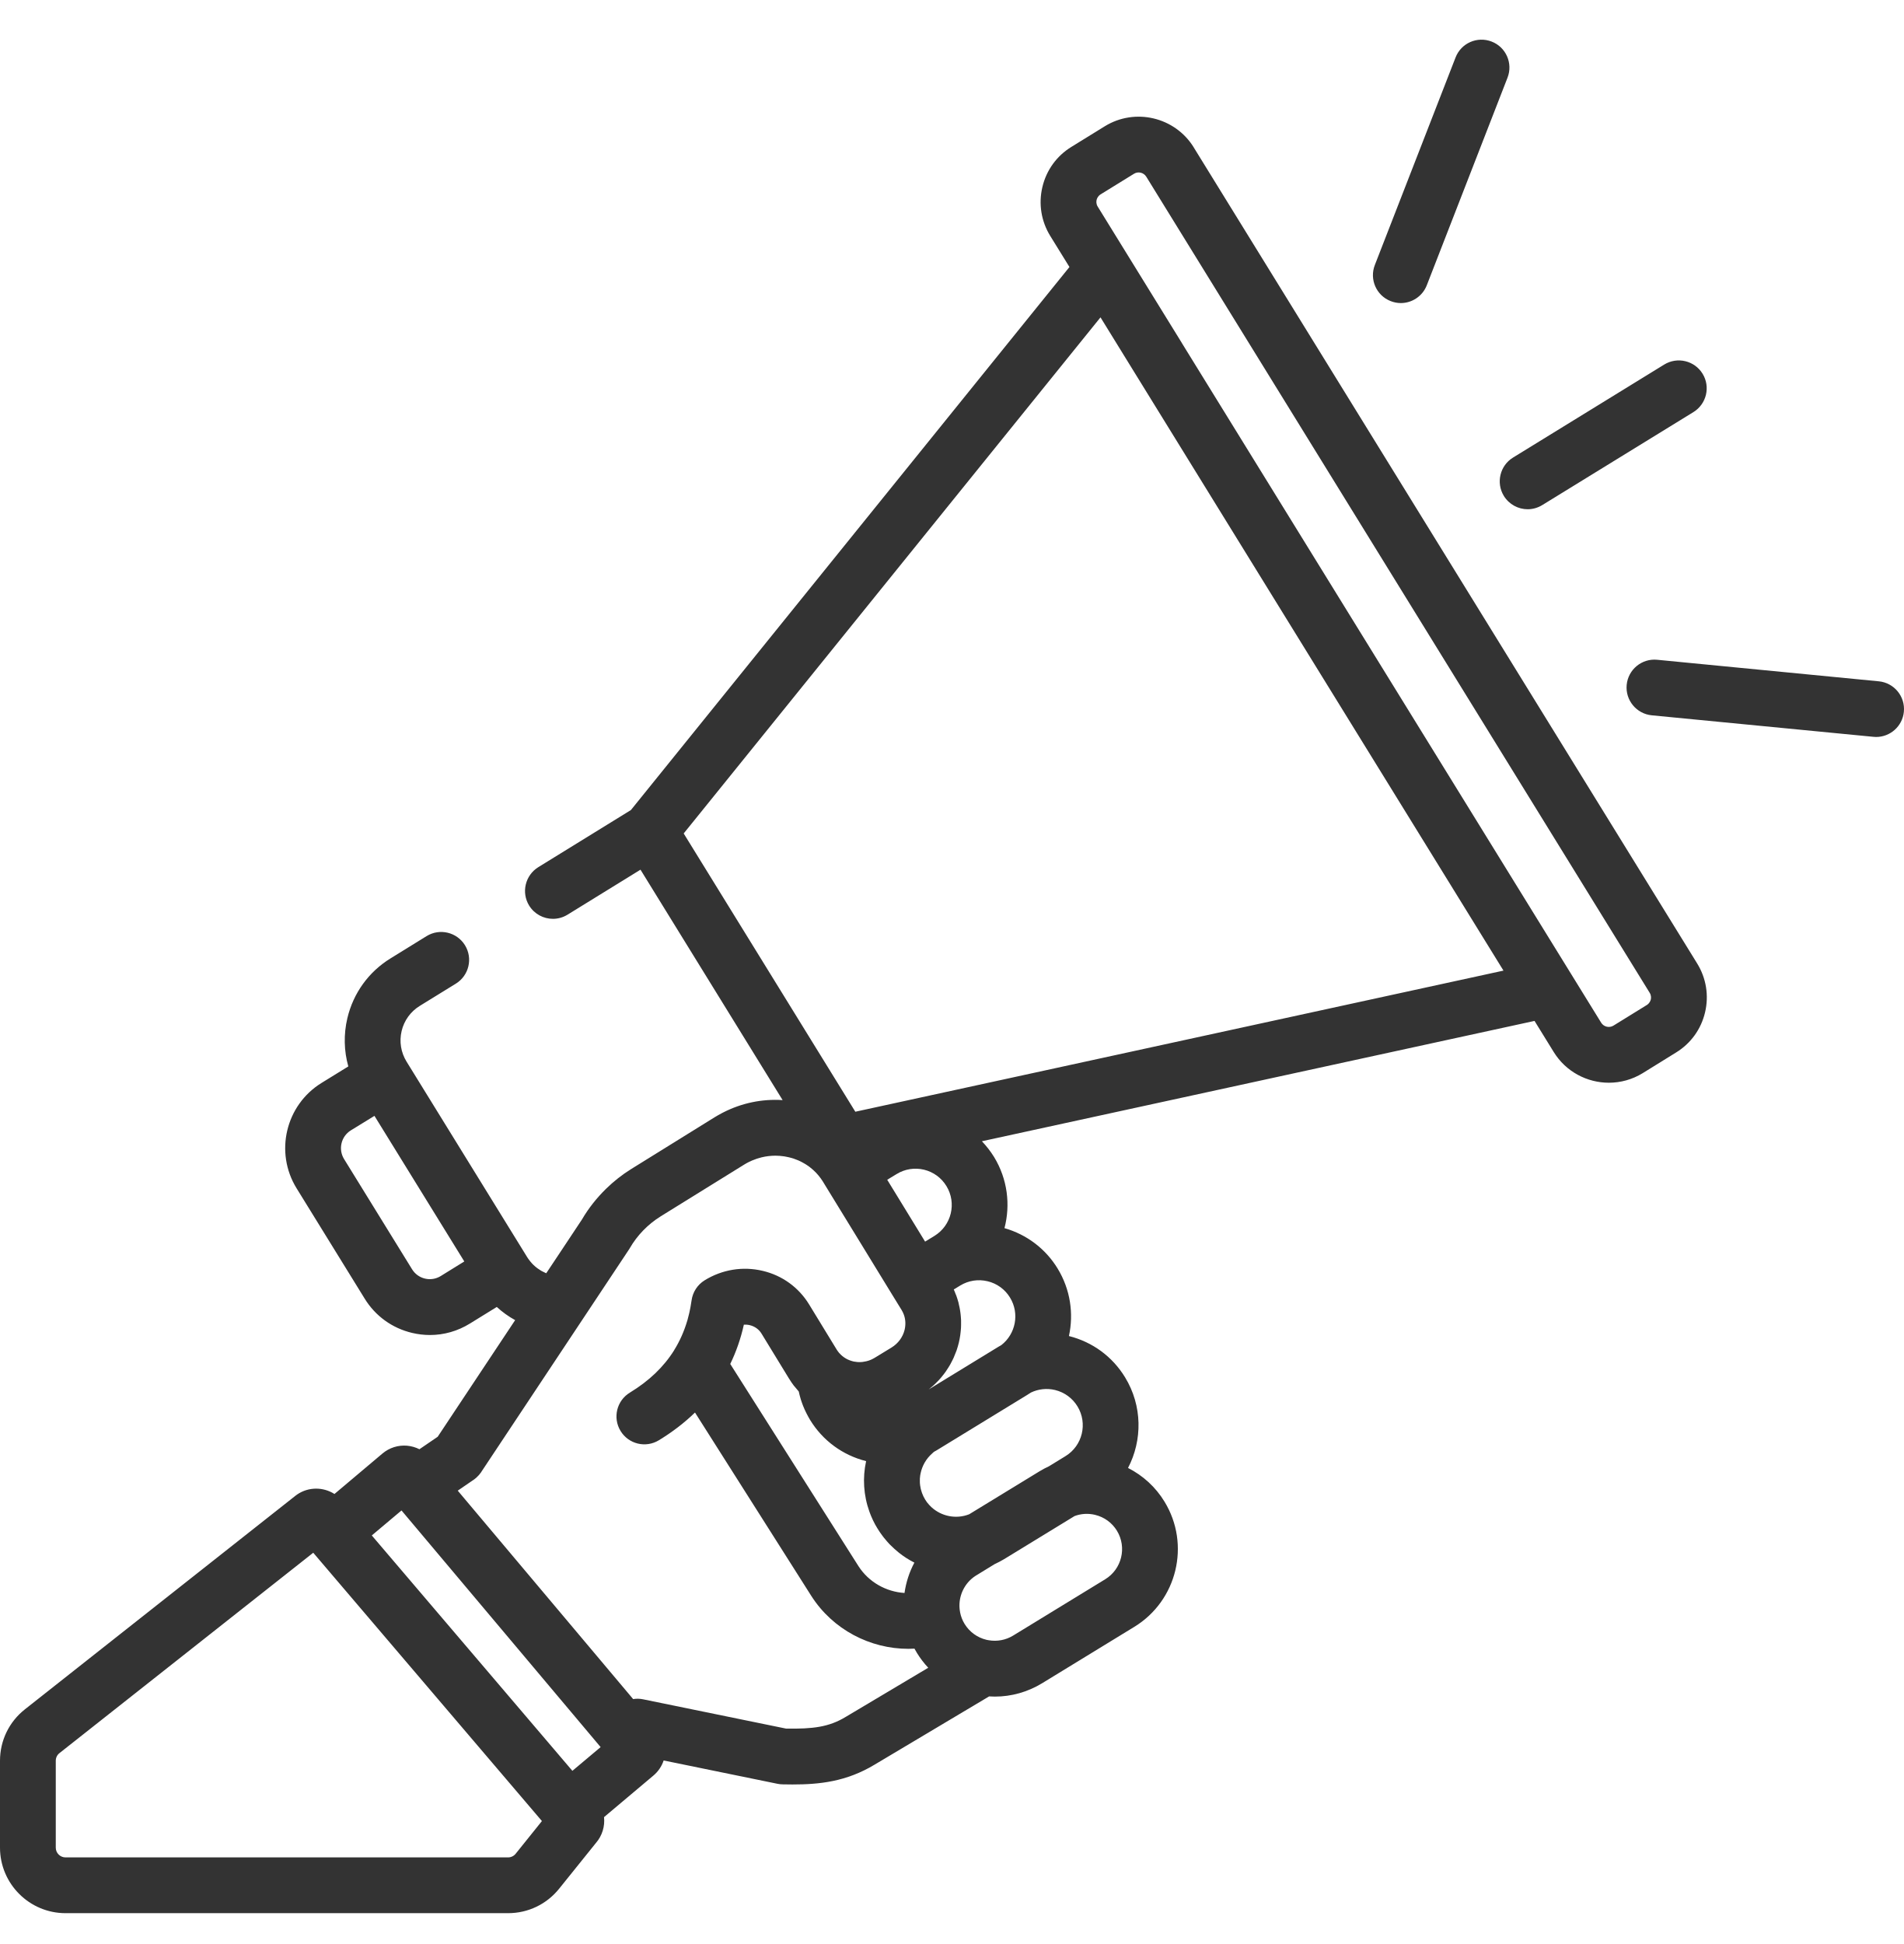
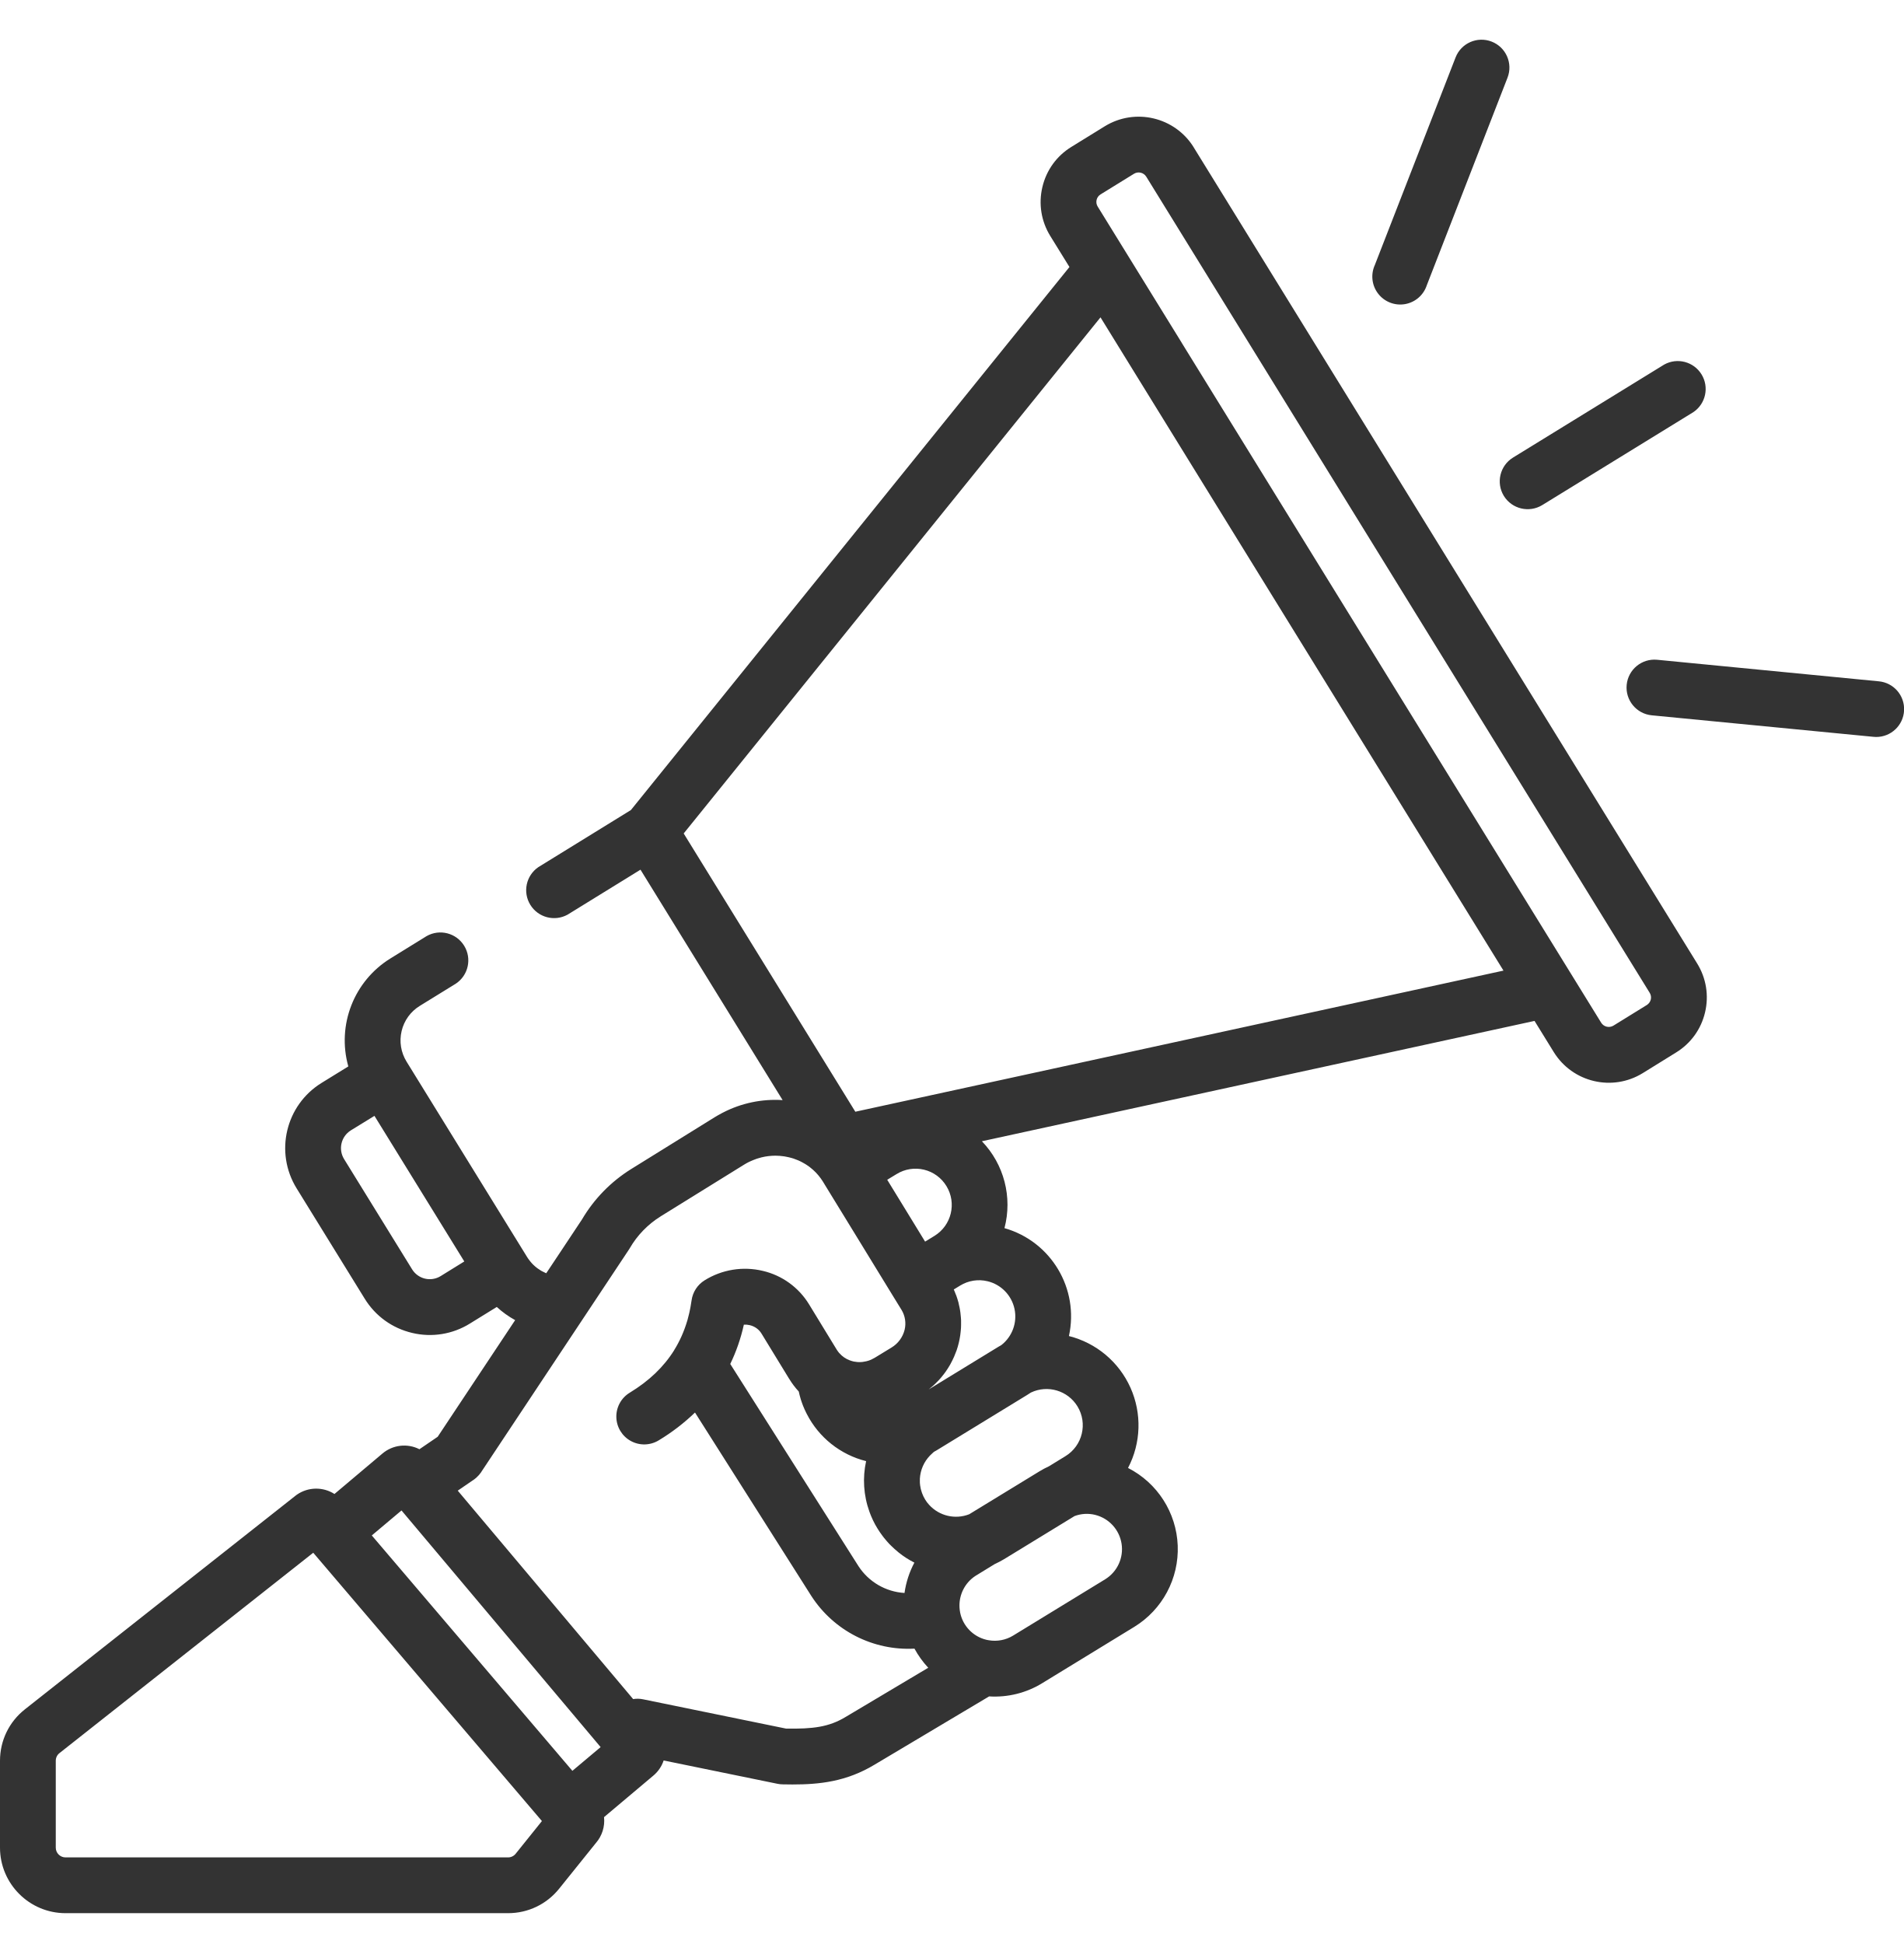
- <svg xmlns="http://www.w3.org/2000/svg" width="48" height="49" viewBox="0 0 48 49">
+ <svg xmlns="http://www.w3.org/2000/svg" width="48" height="49">
  <g fill="none" fill-rule="evenodd">
-     <g>
-       <g>
-         <g>
-           <g>
-             <path d="M0 0H48V48H0z" transform="translate(-764 -1688) translate(0 1429) translate(732 228) translate(32 31)" />
-             <path fill="#333" fill-rule="nonzero" d="M41.682 16.627l.095.003 5.588.543c.386.037.67.381.632.768-.035.363-.342.635-.7.635-.022 0-.045-.002-.068-.004l-5.588-.542c-.386-.038-.669-.382-.632-.768.038-.387.382-.67.768-.632zm.273-7.438c.331-.203.764-.1.967.23.204.331.1.764-.23.968l-3.811 2.344c-.115.07-.242.105-.368.105-.236 0-.467-.12-.6-.335-.203-.33-.1-.764.23-.967zm-5.26-7.74c.14-.363.548-.542.91-.401.362.14.541.548.4.91L35.97 7.19c-.108.278-.374.449-.655.449-.085 0-.171-.016-.255-.049-.362-.14-.541-.548-.4-.91zm-6.6 2.266c-.473-.765-1.48-1.004-2.245-.531l-.841.519c-.371.228-.63.588-.73 1.011-.101.425-.03.862.198 1.233l.484.783-11.056 13.688-2.335 1.44c-.33.205-.433.638-.23.968.134.216.364.334.6.334.125 0 .253-.034.368-.105l1.839-1.134 3.583 5.808c-.517-.034-1.034.073-1.503.314l-.025.013c-.063.033-.125.068-.187.106l-2.102 1.304c-.23.143-.444.312-.637.501-.234.23-.439.487-.604.77l-.519.782-.382.574-.01-.004-.017-.008c-.03-.013-.059-.027-.087-.043l-.018-.01c-.031-.019-.061-.039-.09-.06l-.018-.014c-.027-.02-.053-.043-.077-.066l-.01-.009c-.026-.025-.05-.053-.074-.082l-.015-.019c-.024-.03-.046-.06-.066-.093L10.25 26.76c-.143-.232-.188-.506-.125-.772s.226-.491.458-.634l.91-.561c.33-.204.433-.637.229-.968-.204-.33-.637-.433-.967-.23l-.91.562c-.552.34-.938.876-1.088 1.507-.096.408-.086.824.024 1.216l-.676.417c-.905.559-1.187 1.75-.628 2.655l1.716 2.78c.27.44.695.746 1.196.865.15.035.3.053.449.053.353 0 .7-.098 1.009-.289l.677-.418c.141.129.296.24.463.332l-1.953 2.94-.46.314c-.096-.048-.201-.079-.312-.089-.226-.019-.446.051-.62.197l-1.21 1.02c-.283-.18-.653-.184-.943.014l-.04.03-6.82 5.383c-.4.315-.629.788-.629 1.297v2.19c0 .91.741 1.652 1.652 1.652h11.157c.503 0 .973-.225 1.288-.618l.925-1.15c.162-.186.23-.423.206-.653l1.245-1.048c.121-.102.209-.233.258-.38l2.87.588c.042.009.085.013.128.014l.25.003c.68 0 1.356-.07 2.067-.498l2.89-1.722c.048.003.097.005.145.005.417 0 .828-.115 1.193-.338l2.322-1.42c1.08-.66 1.422-2.075.762-3.155-.225-.37-.544-.659-.92-.85.364-.698.365-1.565-.075-2.285-.319-.523-.821-.891-1.415-1.04.123-.563.038-1.172-.285-1.702-.305-.5-.78-.857-1.34-1.018.154-.588.078-1.235-.262-1.793-.09-.145-.193-.277-.307-.397l13.932-3.033.484.784c.308.499.843.774 1.39.774.292 0 .587-.078.854-.242l.84-.52c.371-.228.631-.587.731-1.012.1-.423.03-.86-.199-1.232L30.094 3.715zm-18.986 28.45c-.12.073-.26.095-.395.063-.136-.032-.251-.115-.325-.234l-1.716-2.781c-.15-.245-.074-.568.17-.72l.597-.367 2.265 3.67-.596.369zM13 46.725c-.046.058-.116.092-.191.092H1.652c-.136 0-.246-.11-.246-.246v-2.19c0-.076.034-.147.094-.193l6.397-5.05 5.765 6.763-.662.824zm1.43-2.09l-5.057-5.933.749-.63 5.02 5.965-.712.598zm6.892-1.36c-.429.26-.832.305-1.503.296l-3.603-.738c-.085-.018-.171-.02-.254-.006l-4.422-5.254.4-.274h.002l.02-.016c.015-.01.03-.022.043-.034l.02-.02c.015-.013.028-.026.04-.04l.016-.018c.016-.019.031-.038.045-.058l.004-.005.003-.005.003-.006 3.719-5.6.023-.037c.187-.324.456-.6.776-.8l2.103-1.303c.038-.024.078-.046.118-.066l.054-.025c.021-.01.042-.02.064-.027.024-.01.049-.02.074-.028l.04-.013c.03-.01.061-.018.092-.026.114-.028.229-.041.343-.042h.008c.033 0 .067.002.1.004l.032.003c.03.002.06.006.089.01l.052.01c.045.008.089.019.133.031l.05.015c.022.007.044.016.066.025l.052.02.064.03.047.025c.022.011.043.023.064.036l.042.027.062.043.036.029.06.05c.097.087.18.187.25.3l.051.084.75 1.223.94 1.535.24.39c.023.038.041.076.056.116.044.12.05.251.02.381-.045.186-.163.346-.331.449l-.423.258c-.03.018-.06.033-.09.047l-.02.008c-.03.013-.061.023-.092.03l-.012.003c-.029.007-.058.012-.088.016l-.017.002c-.031.003-.063.003-.094.002h-.018c-.031-.003-.063-.007-.094-.013h-.001c-.033-.007-.066-.017-.098-.029l-.008-.003c-.065-.024-.127-.06-.182-.105-.028-.023-.053-.047-.076-.073l-.006-.006c-.022-.026-.042-.053-.06-.081l-.7-1.146c-.262-.427-.676-.727-1.167-.843-.503-.12-1.025-.034-1.468.24-.178.111-.297.295-.326.503-.008.06-.018.12-.029.177l-.026.127-.01.042c-.012.053-.026.105-.04.156l-.002.006c-.08.27-.19.52-.332.747v.002c-.262.42-.632.774-1.117 1.069-.332.202-.437.634-.235.966.202.332.634.437.966.235.342-.208.646-.442.911-.699l2.937 4.63c.54.84 1.475 1.326 2.443 1.326.05 0 .102-.002.153-.005.02.037.041.073.063.11.083.134.178.259.284.372l-2.079 1.238zm.597-5.17v.001l.038.098.005.012c.012.03.025.058.039.087l.009.02.041.08.012.024c.02.035.039.069.06.102.035.058.073.113.113.167l.043.057c.026.033.053.065.08.096l.059.066.047.046c.057.057.116.11.179.161l.019.016c.12.096.25.179.389.249-.128.239-.211.498-.249.765-.463-.029-.902-.273-1.16-.675L18.41 34.38c.15-.31.265-.64.343-.991.05-.003.101.001.15.013.125.03.228.104.293.209l.7 1.145.004.005c.034.056.071.11.111.163.03.038.061.074.093.11.01.013.02.026.032.039l.005.018c.01.049.023.097.037.145l.012.042c.018.054.036.108.057.16l.007.016c.02.049.04.096.064.143l.02.04c.026.051.054.102.084.152.319.522.82.89 1.413 1.04-.092.418-.066.862.084 1.277zm.448-8.368l.237-.144c.208-.128.453-.166.691-.11.237.058.438.204.565.413.263.43.127.993-.303 1.256l-.235.144-.695-1.135-.26-.424zm5.24 8.446c.232.056.427.198.551.4.256.42.123.968-.296 1.224l-2.322 1.42c-.186.113-.403.153-.616.116-.013-.003-.025-.006-.037-.007l-.02-.004c-.23-.056-.426-.198-.55-.401-.056-.091-.092-.188-.112-.287l-.001-.008c-.056-.29.037-.584.236-.79l.016-.016.031-.029.034-.028.025-.02c.02-.015.042-.03.064-.044h.002l.461-.283c.082-.038.161-.079.24-.126l1.776-1.086c.164-.062.343-.073.519-.031zM25.99 35.1c.189-.09.401-.113.608-.064.237.058.438.204.565.412.263.43.127.994-.303 1.256l-.418.256c-.082.038-.163.08-.24.128l-1.768 1.08c-.33.13-.701.053-.954-.18-.02-.019-.038-.037-.056-.057l-.014-.017-.04-.047-.048-.072c-.015-.025-.03-.051-.042-.077l-.011-.026-.023-.055-.01-.03c-.006-.017-.012-.035-.016-.053l-.008-.03-.01-.055-.005-.028-.006-.057-.001-.028v-.059-.026l.006-.06.003-.025c.002-.017.006-.035.01-.052.04-.188.138-.365.293-.5.006-.005.011-.012.018-.017l.026-.023.066-.037 2.281-1.395c.033-.02.065-.04.097-.062zm-1.092-2.805c.237.057.438.203.565.412.245.4.143.917-.22 1.198l-.07.04-1.761 1.077.017-.014c.034-.027.067-.054.099-.083.02-.017.038-.036.057-.054.029-.028.058-.056.085-.086l.054-.061c.025-.03.05-.06.073-.091l.049-.067c.022-.032.043-.064.064-.098.015-.023.029-.045.042-.069.02-.035.038-.071.056-.107.012-.023.024-.046.034-.07.018-.04.035-.082.05-.124l.024-.06c.021-.064.04-.128.056-.193.015-.063.027-.126.036-.189l.007-.06c.005-.043.01-.086.012-.13l.002-.07v-.12l-.005-.071c-.002-.04-.007-.08-.012-.12l-.01-.067c-.007-.046-.017-.09-.028-.135l-.01-.049c-.016-.06-.035-.12-.056-.179l-.015-.034c-.015-.04-.03-.08-.048-.119l.162-.099c.208-.127.453-.165.69-.108zm16.719-7.102c-.008.033-.032.096-.1.139l-.842.52c-.105.064-.244.031-.309-.074L29.789 8.637c-.203-.33.042.66-.289.863-.33.204-1.111-.455-.907-.124l9.31 15.089-16.34 3.557-4.327-7.014L27.744 7.999l.849 1.377c.204.33.637.432.967.229.33-.204.433-.637.23-.968l-2.116-3.429c-.043-.068-.036-.135-.028-.17.008-.033.032-.096.101-.139l.841-.519c.106-.065.244-.032.31.074l12.691 20.57c.043.069.036.136.028.17z" transform="translate(-764 -1688) translate(0 1429) translate(732 228) translate(32 31)" />
-           </g>
-         </g>
-       </g>
-     </g>
+     <path d="M0 0h48v48H0z" />
+     <path fill="#333" fill-rule="nonzero" d="M41.682 16.627l.095.003 5.588.543a.703.703 0 01-.068 1.403c-.022 0-.045-.002-.068-.004l-5.588-.542a.703.703 0 01.136-1.4zm.273-7.438a.704.704 0 01.737 1.198l-3.811 2.344a.706.706 0 01-.968-.23.704.704 0 01.23-.967zm-5.26-7.74a.702.702 0 111.31.509L35.97 7.19a.704.704 0 11-1.31-.51zm-6.6 2.266a1.633 1.633 0 00-2.245-.531l-.841.519c-.371.228-.63.588-.73 1.011-.101.425-.03.862.198 1.233l.484.783-11.056 13.688-2.335 1.44a.704.704 0 00.738 1.197l1.839-1.134 3.583 5.808a2.869 2.869 0 00-1.503.314l-.025.013a3.181 3.181 0 00-.187.106l-2.102 1.304a3.72 3.72 0 00-1.241 1.271l-.519.782-.382.574-.01-.004-.017-.008a.879.879 0 01-.087-.043l-.018-.01a1.407 1.407 0 01-.09-.06l-.018-.014a.811.811 0 01-.077-.066l-.01-.009a.977.977 0 01-.074-.082l-.015-.019a.868.868 0 01-.066-.093L10.25 26.76c-.143-.232-.188-.506-.125-.772s.226-.491.458-.634l.91-.561a.704.704 0 00-.738-1.198l-.91.562a2.429 2.429 0 00-1.064 2.723l-.676.417a1.931 1.931 0 00-.628 2.655l1.716 2.78c.27.44.695.746 1.196.865a1.913 1.913 0 001.458-.236l.677-.418c.141.129.296.24.463.332l-1.953 2.94-.46.314a.848.848 0 00-.932.108l-1.21 1.02a.855.855 0 00-.943.014l-.04.03-6.82 5.383c-.4.315-.629.788-.629 1.297v2.19c0 .91.741 1.652 1.652 1.652h11.157c.503 0 .973-.225 1.288-.618l.925-1.15a.855.855 0 00.206-.653l1.245-1.048a.845.845 0 00.258-.38l2.87.588a.687.687 0 00.128.014l.25.003c.68 0 1.356-.07 2.067-.498l2.89-1.722a2.283 2.283 0 001.338-.333l2.322-1.42a2.297 2.297 0 00-.158-4.005 2.32 2.32 0 00-1.49-3.325 2.312 2.312 0 00-1.625-2.72 2.311 2.311 0 00-.569-2.19l13.932-3.033.484.784a1.631 1.631 0 002.244.532l.84-.52c.371-.228.631-.587.731-1.012.1-.423.03-.86-.199-1.232L30.094 3.715zm-18.986 28.45a.523.523 0 01-.72-.171l-1.716-2.781a.527.527 0 01.17-.72l.597-.367 2.265 3.67-.596.369zM13 46.725a.243.243 0 01-.191.092H1.652a.246.246 0 01-.246-.246v-2.19c0-.076.034-.147.094-.193l6.397-5.05 5.765 6.763-.662.824zm1.43-2.09l-5.057-5.933.749-.63 5.02 5.965-.712.598zm6.892-1.36c-.429.26-.832.305-1.503.296l-3.603-.738a.68.68 0 00-.254-.006l-4.422-5.254.4-.274h.002l.02-.016a.357.357 0 00.043-.034l.02-.02a.378.378 0 00.04-.04l.016-.018a.82.82 0 00.045-.058l.004-.005.003-.005.003-.006 3.719-5.6.023-.037c.187-.324.456-.6.776-.8l2.103-1.303c.038-.024.078-.046.118-.066l.054-.025a.51.51 0 01.064-.027.938.938 0 01.074-.028l.04-.013c.03-.01.061-.018.092-.026a1.49 1.49 0 01.343-.042h.008c.033 0 .067.002.1.004l.032.003c.03.002.06.006.089.01l.052.01c.045.008.089.019.133.031l.05.015c.022.007.044.016.066.025l.052.02.064.03.047.025a.805.805 0 01.064.036l.042.027.062.043.036.029.06.05c.097.087.18.187.25.3l.051.084.75 1.223.94 1.535.24.39a.666.666 0 01.076.497.727.727 0 01-.331.449l-.423.258a.97.97 0 01-.09.047l-.02.008a.52.52 0 01-.092.03l-.012.003a.852.852 0 01-.088.016l-.017.002a.738.738 0 01-.094.002h-.018a1.01 1.01 0 01-.094-.013h-.001a.687.687 0 01-.098-.029l-.008-.003a.639.639 0 01-.258-.178l-.006-.006a.77.77 0 01-.06-.081l-.7-1.146a1.861 1.861 0 00-1.167-.843 1.925 1.925 0 00-1.468.24.707.707 0 00-.326.503c-.008.06-.018.12-.029.177l-.026.127-.01.042a3.552 3.552 0 01-.04.156l-.002.006c-.08.27-.19.52-.332.747v.002c-.262.42-.632.774-1.117 1.069a.703.703 0 10.731 1.201 5.14 5.14 0 00.911-.699l2.937 4.63a2.91 2.91 0 002.596 1.321 2.36 2.36 0 00.347.482l-2.079 1.238zm.597-5.17v.001l.038.098.005.012c.012.03.025.058.039.087l.009.02.041.08.012.024c.02.035.039.069.06.102.035.058.073.113.113.167l.043.057c.026.033.053.065.08.096l.059.066.047.046c.057.057.116.11.179.161l.019.016c.12.096.25.179.389.249a2.307 2.307 0 00-.249.765 1.49 1.49 0 01-1.16-.675L18.41 34.38c.15-.31.265-.64.343-.991a.506.506 0 01.15.013c.125.03.228.104.293.209l.7 1.145.004.005a1.951 1.951 0 00.236.312l.005.018c.01.049.023.097.037.145l.012.042c.018.054.036.108.057.16l.007.016c.02.049.04.096.064.143l.02.04a2.307 2.307 0 001.497 1.192c-.092.418-.066.862.084 1.277zm.448-8.368l.237-.144a.91.91 0 011.256.303.914.914 0 01-.303 1.256l-.235.144-.695-1.135-.26-.424zm5.24 8.446a.891.891 0 01.255 1.624l-2.322 1.42a.888.888 0 01-.616.116c-.013-.003-.025-.006-.037-.007l-.02-.004a.886.886 0 01-.662-.688l-.001-.008a.895.895 0 01.236-.79l.016-.016.031-.029.034-.028.025-.02c.02-.015.042-.03.064-.044h.002l.461-.283c.082-.038.161-.079.24-.126l1.776-1.086a.882.882 0 01.519-.031zM25.99 35.1a.915.915 0 011.173.348.914.914 0 01-.303 1.256l-.418.256c-.082.038-.163.08-.24.128l-1.768 1.08a.916.916 0 01-1.01-.237l-.014-.017-.04-.047-.048-.072a.824.824 0 01-.042-.077l-.011-.026-.023-.055-.01-.03a.464.464 0 01-.016-.053l-.008-.03-.01-.055-.005-.028-.006-.057-.001-.028V37.271l.006-.06.003-.025a.912.912 0 01.303-.552c.006-.005.011-.012.018-.017l.026-.023.066-.037 2.281-1.395c.033-.02.065-.04.097-.062zm-1.092-2.805a.914.914 0 01.345 1.61l-.07.04-1.761 1.077.017-.014c.034-.027.067-.054.099-.083.02-.017.038-.036.057-.054.029-.028.058-.056.085-.086l.054-.061c.025-.03.05-.06.073-.091l.049-.067a2.365 2.365 0 00.106-.167c.02-.035.038-.071.056-.107a1.689 1.689 0 00.084-.194l.024-.06a2.095 2.095 0 00.092-.382l.007-.06c.005-.043.01-.086.012-.13l.002-.07v-.12l-.005-.071a1.625 1.625 0 00-.012-.12l-.01-.067a1.539 1.539 0 00-.028-.135l-.01-.049a2.313 2.313 0 00-.056-.179l-.015-.034c-.015-.04-.03-.08-.048-.119l.162-.099a.908.908 0 01.69-.108zm16.719-7.102a.228.228 0 01-.1.139l-.842.52a.226.226 0 01-.309-.074L29.789 8.637c-.203-.33.042.66-.289.863-.33.204-1.111-.455-.907-.124l9.31 15.089-16.34 3.557-4.327-7.014L27.744 7.999l.849 1.377a.704.704 0 001.197-.739l-2.116-3.429a.222.222 0 01.073-.309l.841-.519a.226.226 0 01.31.074l12.691 20.57a.223.223 0 01.028.17z" />
  </g>
</svg>
